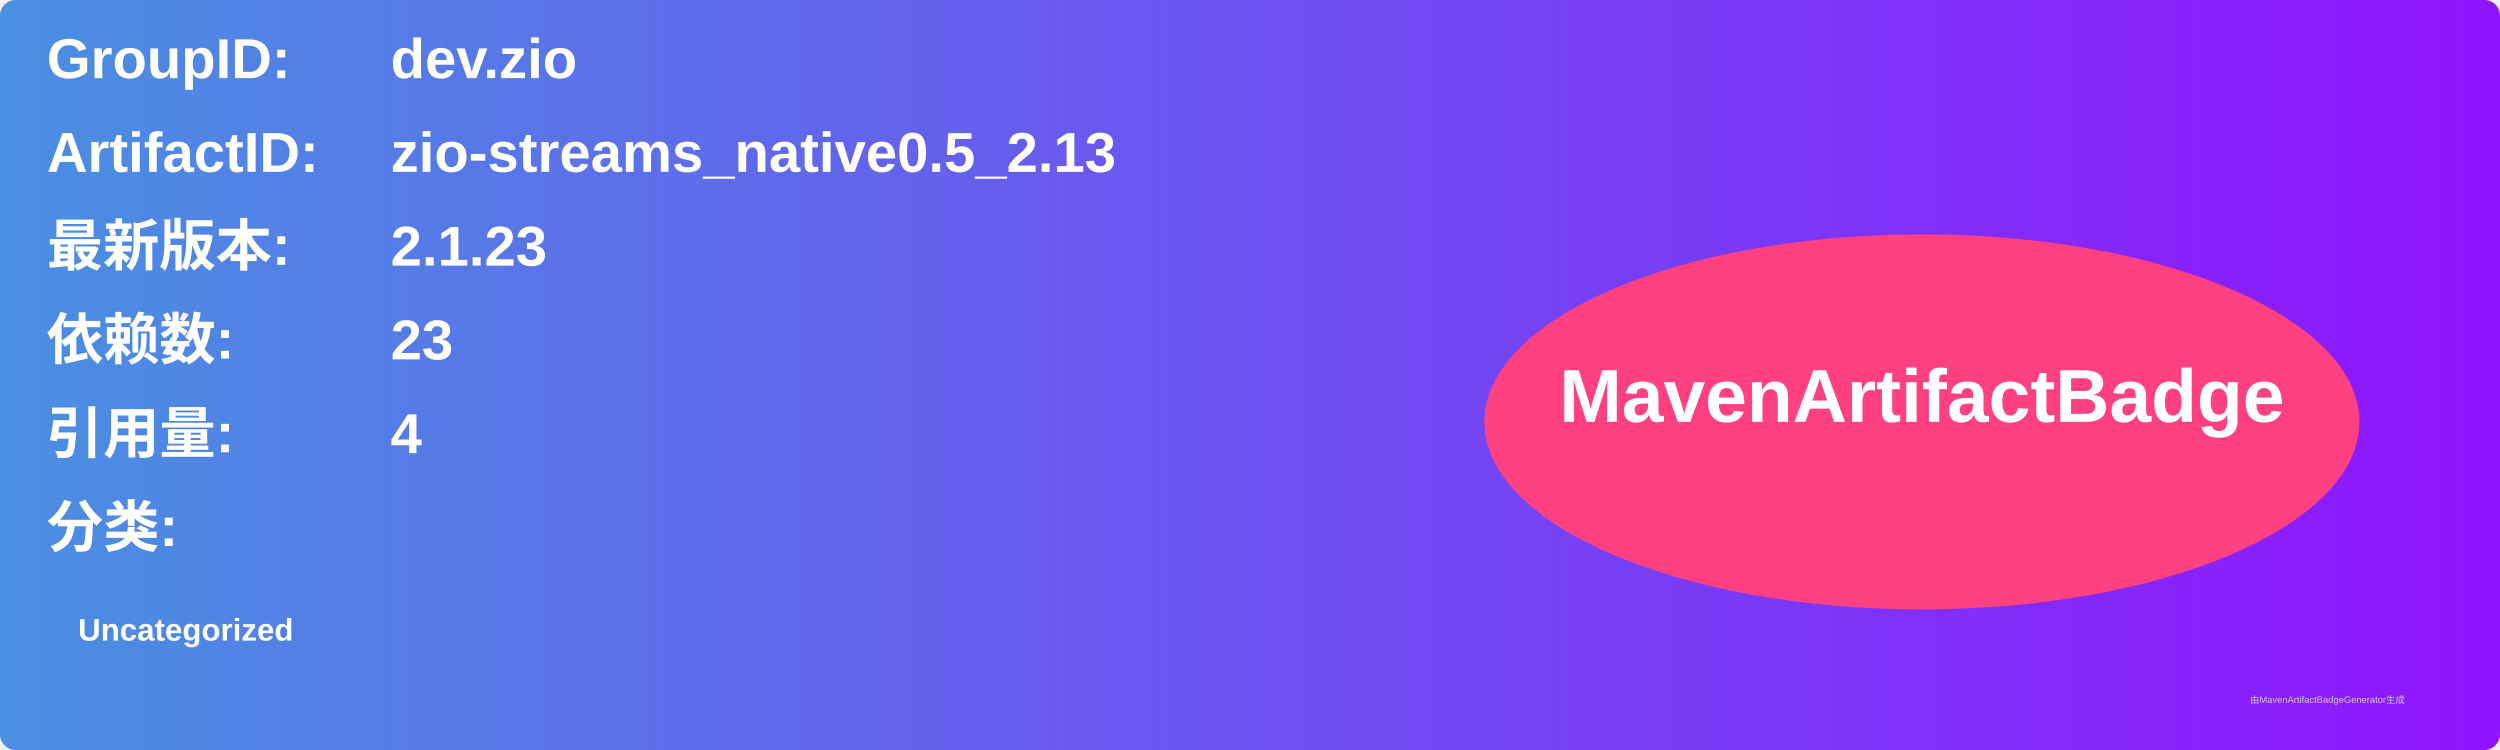
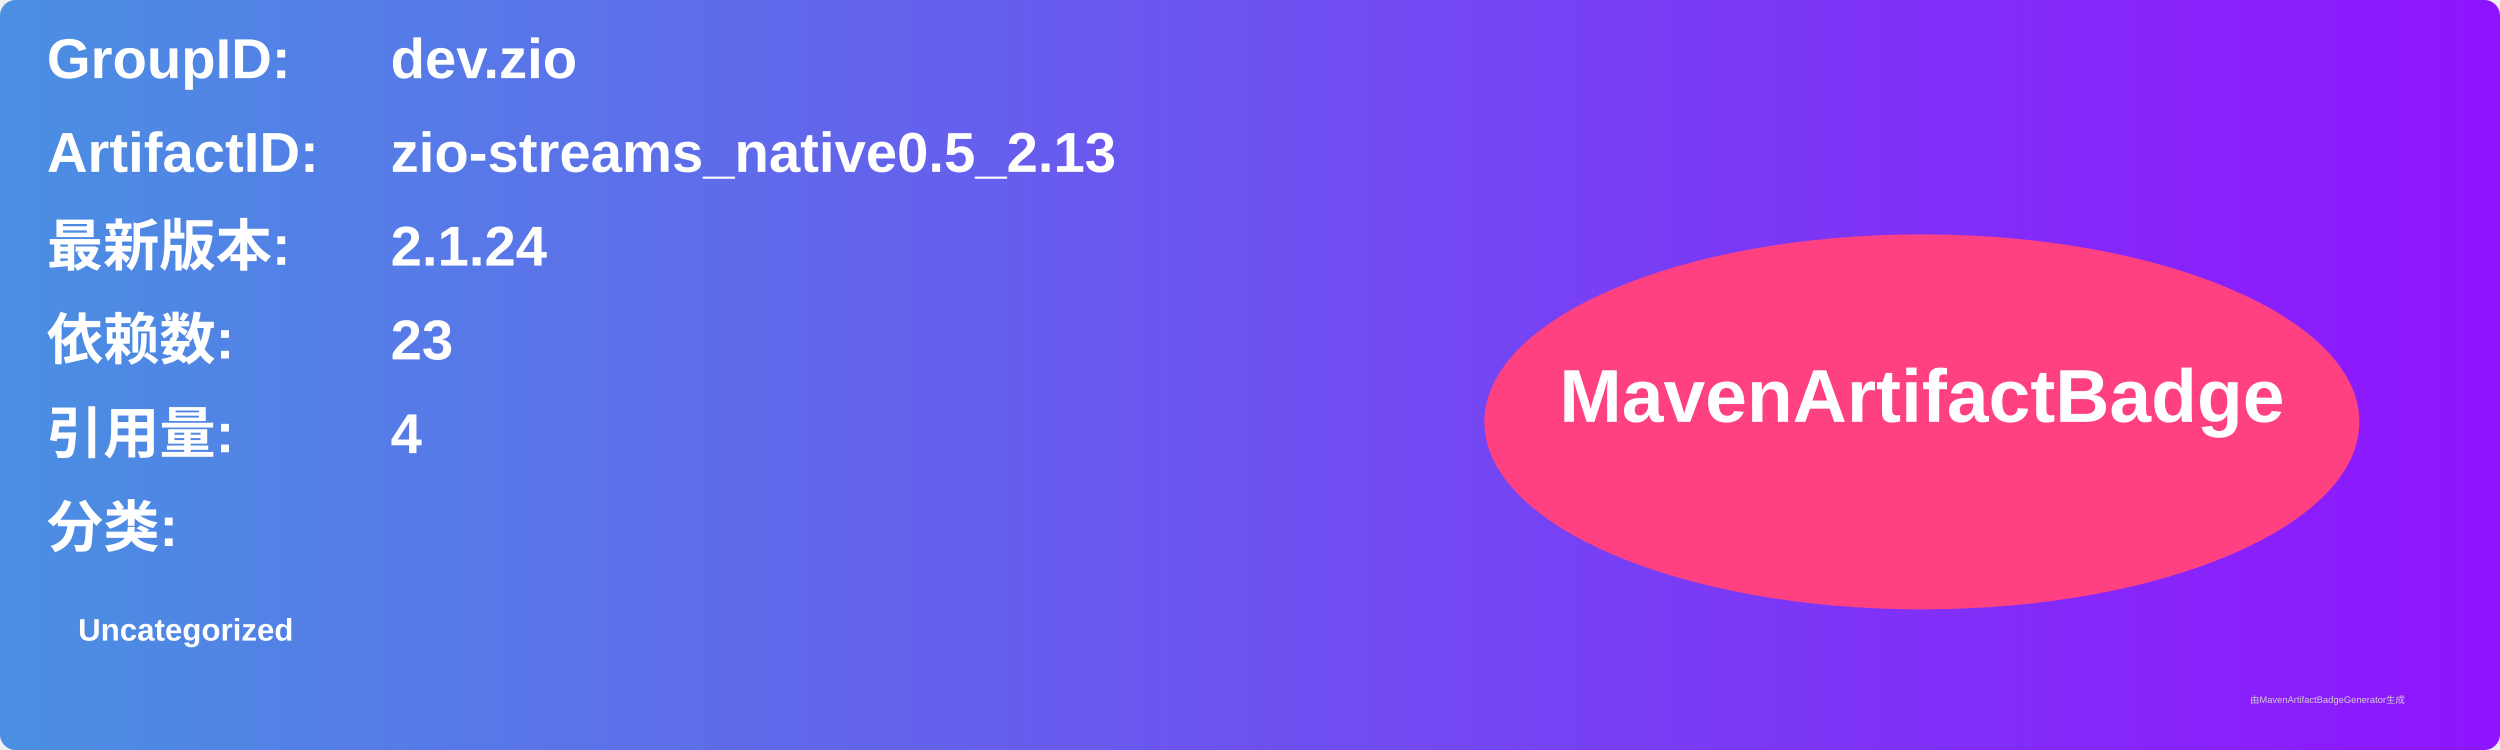
<svg xmlns="http://www.w3.org/2000/svg" width="800" height="240" viewBox="0 0 800 240">
  <linearGradient id="grad" x1="0%" y1="0%" x2="100%" y2="0%">
    <stop offset="0%" stop-color="#4a90e2" />
    <stop offset="100%" stop-color="#9013fe" />
  </linearGradient>
  <rect width="100%" height="100%" rx="5" ry="5" fill="url(#grad)" />
  <g transform="translate(15, 15)">
    <text x="0" y="10" font-family="Arial" font-size="18" fill="white" font-weight="bold" width="260">GroupID:</text>
    <text x="110" y="10" font-family="Arial" font-size="18" fill="white" font-weight="bold" width="460">dev.zio</text>
    <text x="0" y="40" font-family="Arial" font-size="18" fill="white" font-weight="bold" width="260">ArtifactID:</text>
    <text x="110" y="40" font-family="Arial" font-size="18" fill="white" font-weight="bold" width="460">zio-streams_native0.5_2.13</text>
    <text x="0" y="70" font-family="Arial" font-size="18" fill="white" font-weight="bold">最新版本:</text>
    <text x="110" y="70" font-family="Arial" font-size="18" fill="white" font-weight="bold">
-       <tspan font-weight="bold">2.1.23</tspan>
+       <tspan font-weight="bold">2.1.24</tspan>
    </text>
    <text x="0" y="100" font-family="Arial" font-size="18" fill="white" font-weight="bold">依赖数: </text>
    <text x="110" y="100" font-family="Arial" font-size="18" fill="white">
      <tspan font-weight="bold">23</tspan>
    </text>
    <text x="0" y="130" font-family="Arial" font-size="18" fill="white" font-weight="bold">引用量: </text>
    <text x="110" y="130" font-family="Arial" font-size="18" fill="white">
      <tspan font-weight="bold">4</tspan>
    </text>
    <text x="0" y="160" font-family="Arial" font-size="18" fill="white" font-weight="bold">分类:</text>
    <text x="10" y="190" font-family="Arial" font-size="10" fill="white">
      <tspan font-weight="bold">Uncategorized</tspan>
    </text>
    <ellipse cx="600" cy="120" rx="140" ry="60" fill="#ff4081" />
    <text x="600" y="120" text-anchor="middle" font-family="Arial" font-size="24" fill="white" font-weight="bold">MavenArtifactBadge</text>
  </g>
  <text x="720" y="225" font-family="Arial" font-size="3" fill="#d0d0d0">由MavenArtifactBadgeGenerator生成</text>
</svg>
